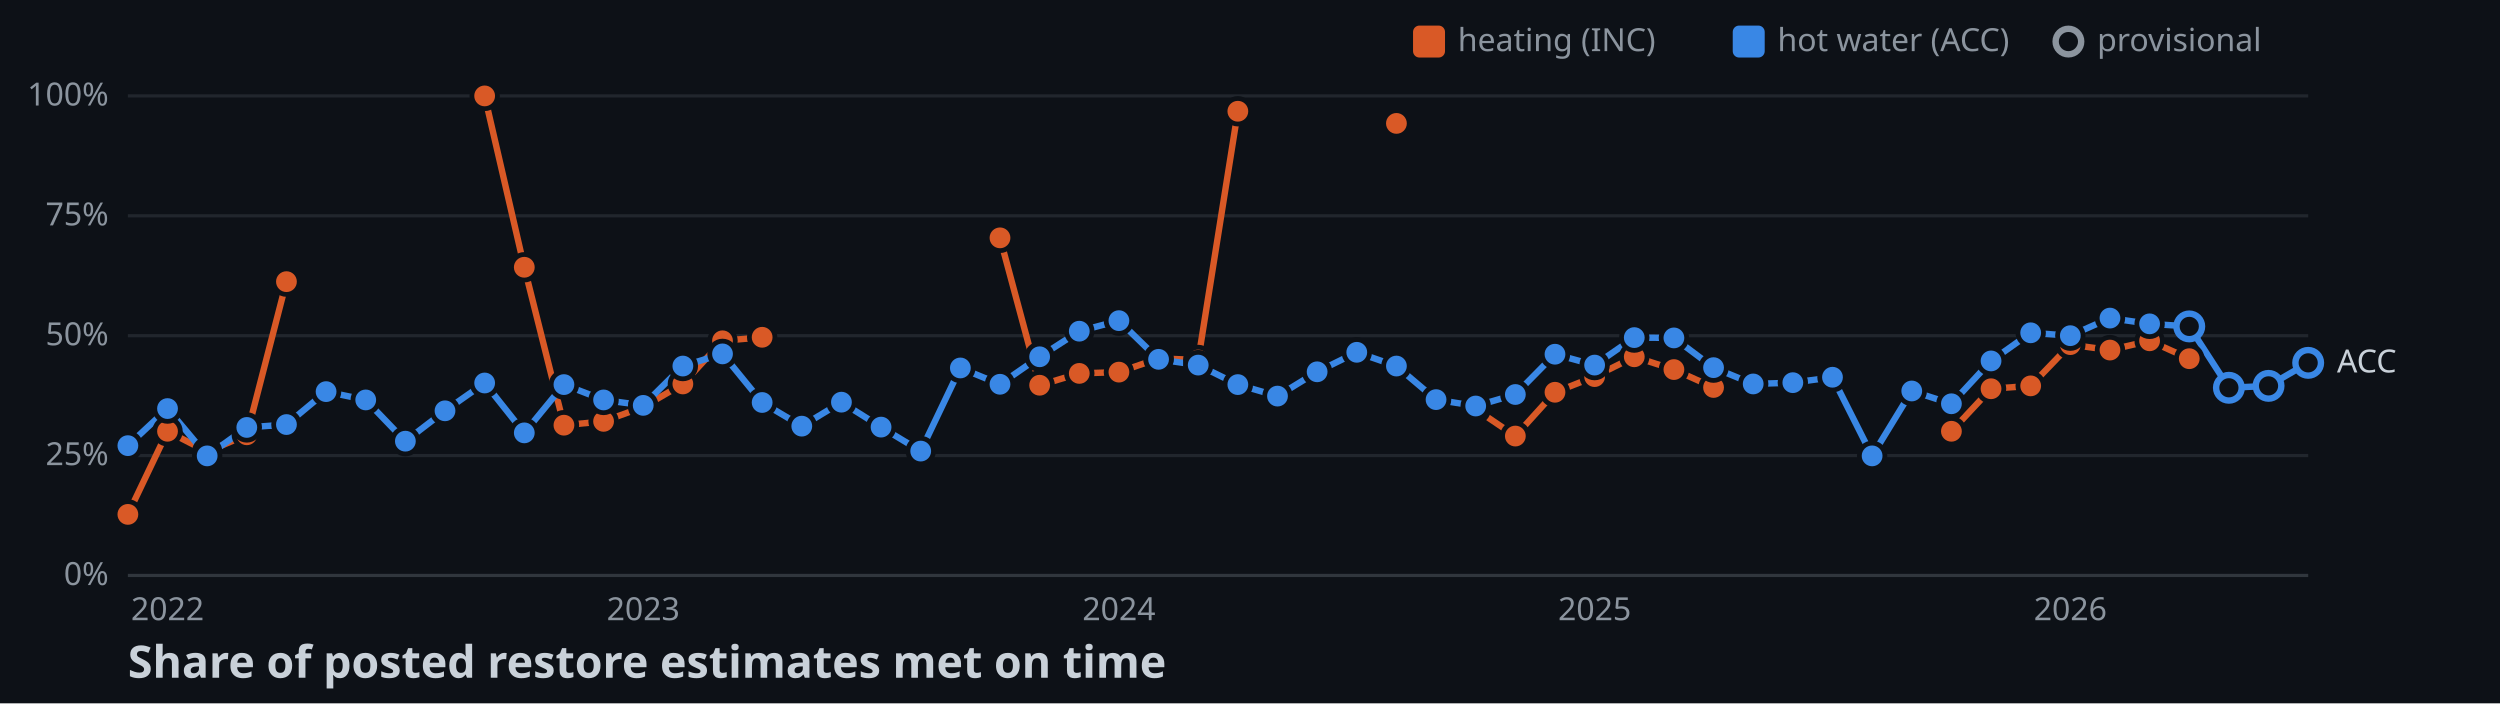
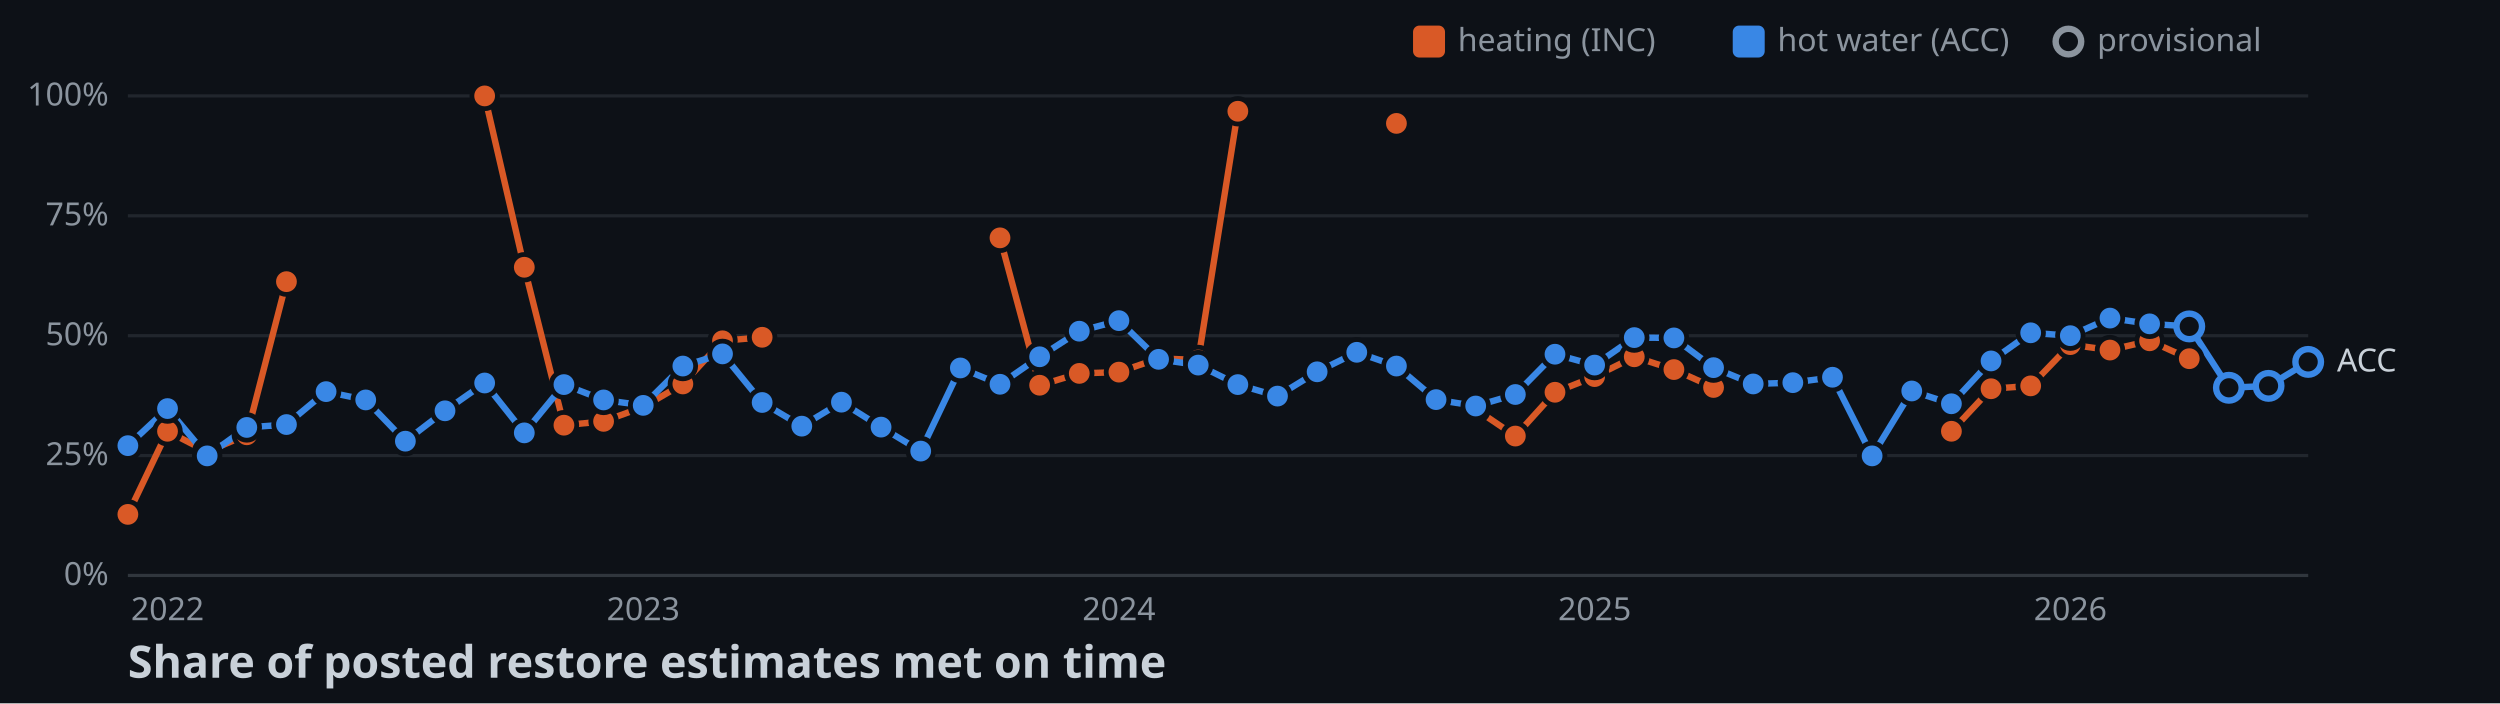
<svg xmlns="http://www.w3.org/2000/svg" width="782" height="220">
  <style>
    .axis { font: 10px sans-serif; fill: #8b949e; }
    .label { font: 10px sans-serif; fill: #c9d1d9; paint-order: stroke; stroke: #0d1117; stroke-width: 3px; }
    .title { font: bold 14px sans-serif; fill: #c9d1d9; }
  </style>
  <rect width="100%" height="100%" fill="#0d1117" />
  <line x1="40" y1="180" x2="722" y2="180" stroke="#30363d" />
  <text x="34" y="183" text-anchor="end" class="axis">0%</text>
  <line x1="40" y1="142.5" x2="722" y2="142.5" stroke="#21262d" />
  <text x="34" y="145.5" text-anchor="end" class="axis">25%</text>
  <line x1="40" y1="105" x2="722" y2="105" stroke="#21262d" />
  <text x="34" y="108" text-anchor="end" class="axis">50%</text>
  <line x1="40" y1="67.5" x2="722" y2="67.5" stroke="#21262d" />
  <text x="34" y="70.5" text-anchor="end" class="axis">75%</text>
  <line x1="40" y1="30" x2="722" y2="30" stroke="#21262d" />
  <text x="34" y="33" text-anchor="end" class="axis">100%</text>
  <text x="52.4" y="194" text-anchor="middle" class="axis">2022</text>
  <text x="201.2" y="194" text-anchor="middle" class="axis">2023</text>
  <text x="350" y="194" text-anchor="middle" class="axis">2024</text>
  <text x="498.8" y="194" text-anchor="middle" class="axis">2025</text>
  <text x="647.6" y="194" text-anchor="middle" class="axis">2026</text>
  <polyline points="40,160.9 52.4,134.9 64.8,141.3 77.2,136 89.6,88.1" fill="none" stroke-width="2" stroke="#d95926" />
  <polyline points="151.6,30 164,83.6 176.4,133 188.8,131.8 201.2,127.3 213.6,120.1 226,106.6 238.4,105.5" fill="none" stroke-width="2" stroke="#d95926" />
  <polyline points="312.8,74.4 325.2,120.5 337.6,116.8 350,116.4 362.4,112.1 374.8,112.6 387.2,34.8" fill="none" stroke-width="2" stroke="#d95926" />
  <polyline points="461.6,128 474,136.4 486.4,122.7 498.8,117.8 511.2,111.6 523.6,115.6 536,121.2" fill="none" stroke-width="2" stroke="#d95926" />
  <polyline points="610.4,134.9 622.8,121.6 635.2,120.7 647.6,107.8 660,109.5 672.4,106.6 684.8,112.2" fill="none" stroke-width="2" stroke="#d95926" />
-   <polyline points="40,139.4 52.4,127.8 64.8,142.6 77.2,133.7 89.6,132.8 102,122.5 114.4,125.1 126.8,138 139.2,128.5 151.6,119.8 164,135.4 176.4,120.3 188.8,125.1 201.2,126.8 213.6,114.5 226,110.7 238.4,125.9 250.8,133.3 263.2,125.8 275.6,133.6 288,141.1 300.4,115.1 312.8,120.2 325.2,111.6 337.6,103.6 350,100.3 362.4,112.4 374.8,114.2 387.2,120.3 399.6,123.9 412,116.3 424.4,110.2 436.8,114.5 449.2,125 461.6,127 474,123.4 486.4,110.8 498.8,114.2 511.2,105.6 523.6,105.7 536,115 548.4,120.1 560.8,119.7 573.2,118 585.6,142.6 598,122.3 610.4,126.3 622.8,112.9 635.2,104.1 647.6,105 660,99.5 672.4,101.3 684.8,102.1 697.2,121.3 709.6,120.7 722,113.5" fill="none" stroke-width="2" stroke="#3987e5" />
+   <polyline points="40,139.4 52.4,127.8 64.8,142.6 77.2,133.7 89.6,132.8 102,122.5 114.4,125.1 126.8,138 139.2,128.5 151.6,119.8 164,135.4 176.4,120.3 188.8,125.1 201.2,126.8 213.6,114.5 226,110.7 238.4,125.9 250.8,133.3 263.2,125.8 275.6,133.6 288,141.1 300.4,115.1 312.8,120.2 325.2,111.6 337.6,103.6 350,100.3 362.4,112.4 374.8,114.2 387.2,120.3 399.6,123.9 412,116.3 424.4,110.2 436.8,114.5 449.2,125 461.6,127 474,123.4 486.4,110.8 498.8,114.2 511.2,105.6 523.6,105.7 536,115 548.4,120.1 560.8,119.7 573.2,118 585.6,142.6 598,122.3 610.4,126.3 622.8,112.9 635.2,104.1 647.6,105 660,99.5 672.4,101.3 684.8,102.1 697.2,121.3 709.6,120.7 722,113.2" fill="none" stroke-width="2" stroke="#3987e5" />
  <circle cx="40" cy="160.9" r="4" stroke="#0d1117" stroke-width="1.5" fill="#d95926" />
  <circle cx="52.4" cy="134.9" r="4" stroke="#0d1117" stroke-width="1.5" fill="#d95926" />
  <circle cx="64.8" cy="141.3" r="4" stroke="#0d1117" stroke-width="1.5" fill="#d95926" />
  <circle cx="77.2" cy="136" r="4" stroke="#0d1117" stroke-width="1.5" fill="#d95926" />
  <circle cx="89.6" cy="88.1" r="4" stroke="#0d1117" stroke-width="1.5" fill="#d95926" />
  <circle cx="151.6" cy="30" r="4" stroke="#0d1117" stroke-width="1.5" fill="#d95926" />
  <circle cx="164" cy="83.6" r="4" stroke="#0d1117" stroke-width="1.5" fill="#d95926" />
  <circle cx="176.4" cy="133" r="4" stroke="#0d1117" stroke-width="1.5" fill="#d95926" />
  <circle cx="188.8" cy="131.8" r="4" stroke="#0d1117" stroke-width="1.5" fill="#d95926" />
  <circle cx="201.2" cy="127.3" r="4" stroke="#0d1117" stroke-width="1.5" fill="#d95926" />
  <circle cx="213.6" cy="120.1" r="4" stroke="#0d1117" stroke-width="1.5" fill="#d95926" />
  <circle cx="226" cy="106.6" r="4" stroke="#0d1117" stroke-width="1.5" fill="#d95926" />
  <circle cx="238.4" cy="105.5" r="4" stroke="#0d1117" stroke-width="1.5" fill="#d95926" />
  <circle cx="312.8" cy="74.4" r="4" stroke="#0d1117" stroke-width="1.5" fill="#d95926" />
  <circle cx="325.2" cy="120.5" r="4" stroke="#0d1117" stroke-width="1.5" fill="#d95926" />
  <circle cx="337.6" cy="116.8" r="4" stroke="#0d1117" stroke-width="1.5" fill="#d95926" />
  <circle cx="350" cy="116.4" r="4" stroke="#0d1117" stroke-width="1.5" fill="#d95926" />
  <circle cx="362.4" cy="112.1" r="4" stroke="#0d1117" stroke-width="1.5" fill="#d95926" />
  <circle cx="374.8" cy="112.6" r="4" stroke="#0d1117" stroke-width="1.5" fill="#d95926" />
  <circle cx="387.2" cy="34.8" r="4" stroke="#0d1117" stroke-width="1.5" fill="#d95926" />
  <circle cx="436.8" cy="38.6" r="4" stroke="#0d1117" stroke-width="1.5" fill="#d95926" />
  <circle cx="461.6" cy="128" r="4" stroke="#0d1117" stroke-width="1.5" fill="#d95926" />
  <circle cx="474" cy="136.4" r="4" stroke="#0d1117" stroke-width="1.5" fill="#d95926" />
  <circle cx="486.4" cy="122.7" r="4" stroke="#0d1117" stroke-width="1.5" fill="#d95926" />
  <circle cx="498.8" cy="117.8" r="4" stroke="#0d1117" stroke-width="1.5" fill="#d95926" />
  <circle cx="511.2" cy="111.6" r="4" stroke="#0d1117" stroke-width="1.5" fill="#d95926" />
  <circle cx="523.6" cy="115.6" r="4" stroke="#0d1117" stroke-width="1.5" fill="#d95926" />
  <circle cx="536" cy="121.2" r="4" stroke="#0d1117" stroke-width="1.5" fill="#d95926" />
  <circle cx="610.4" cy="134.9" r="4" stroke="#0d1117" stroke-width="1.5" fill="#d95926" />
  <circle cx="622.8" cy="121.6" r="4" stroke="#0d1117" stroke-width="1.5" fill="#d95926" />
  <circle cx="635.2" cy="120.7" r="4" stroke="#0d1117" stroke-width="1.5" fill="#d95926" />
  <circle cx="647.6" cy="107.8" r="4" stroke="#0d1117" stroke-width="1.5" fill="#d95926" />
  <circle cx="660" cy="109.5" r="4" stroke="#0d1117" stroke-width="1.5" fill="#d95926" />
  <circle cx="672.4" cy="106.6" r="4" stroke="#0d1117" stroke-width="1.5" fill="#d95926" />
  <circle cx="684.8" cy="112.2" r="4" stroke="#0d1117" stroke-width="1.5" fill="#d95926" />
  <circle cx="40" cy="139.4" r="4" stroke="#0d1117" stroke-width="1.5" fill="#3987e5" />
  <circle cx="52.4" cy="127.8" r="4" stroke="#0d1117" stroke-width="1.5" fill="#3987e5" />
  <circle cx="64.8" cy="142.6" r="4" stroke="#0d1117" stroke-width="1.5" fill="#3987e5" />
  <circle cx="77.2" cy="133.7" r="4" stroke="#0d1117" stroke-width="1.5" fill="#3987e5" />
  <circle cx="89.6" cy="132.8" r="4" stroke="#0d1117" stroke-width="1.5" fill="#3987e5" />
  <circle cx="102" cy="122.5" r="4" stroke="#0d1117" stroke-width="1.5" fill="#3987e5" />
  <circle cx="114.4" cy="125.1" r="4" stroke="#0d1117" stroke-width="1.5" fill="#3987e5" />
  <circle cx="126.8" cy="138" r="4" stroke="#0d1117" stroke-width="1.5" fill="#3987e5" />
  <circle cx="139.2" cy="128.5" r="4" stroke="#0d1117" stroke-width="1.5" fill="#3987e5" />
  <circle cx="151.6" cy="119.8" r="4" stroke="#0d1117" stroke-width="1.5" fill="#3987e5" />
  <circle cx="164" cy="135.4" r="4" stroke="#0d1117" stroke-width="1.5" fill="#3987e5" />
  <circle cx="176.4" cy="120.3" r="4" stroke="#0d1117" stroke-width="1.5" fill="#3987e5" />
  <circle cx="188.8" cy="125.1" r="4" stroke="#0d1117" stroke-width="1.5" fill="#3987e5" />
  <circle cx="201.2" cy="126.8" r="4" stroke="#0d1117" stroke-width="1.5" fill="#3987e5" />
  <circle cx="213.6" cy="114.5" r="4" stroke="#0d1117" stroke-width="1.5" fill="#3987e5" />
  <circle cx="226" cy="110.7" r="4" stroke="#0d1117" stroke-width="1.5" fill="#3987e5" />
  <circle cx="238.4" cy="125.9" r="4" stroke="#0d1117" stroke-width="1.5" fill="#3987e5" />
  <circle cx="250.8" cy="133.3" r="4" stroke="#0d1117" stroke-width="1.5" fill="#3987e5" />
  <circle cx="263.2" cy="125.8" r="4" stroke="#0d1117" stroke-width="1.5" fill="#3987e5" />
  <circle cx="275.6" cy="133.6" r="4" stroke="#0d1117" stroke-width="1.5" fill="#3987e5" />
  <circle cx="288" cy="141.1" r="4" stroke="#0d1117" stroke-width="1.5" fill="#3987e5" />
  <circle cx="300.4" cy="115.1" r="4" stroke="#0d1117" stroke-width="1.5" fill="#3987e5" />
  <circle cx="312.8" cy="120.2" r="4" stroke="#0d1117" stroke-width="1.5" fill="#3987e5" />
  <circle cx="325.2" cy="111.6" r="4" stroke="#0d1117" stroke-width="1.5" fill="#3987e5" />
  <circle cx="337.6" cy="103.6" r="4" stroke="#0d1117" stroke-width="1.5" fill="#3987e5" />
  <circle cx="350" cy="100.3" r="4" stroke="#0d1117" stroke-width="1.5" fill="#3987e5" />
  <circle cx="362.4" cy="112.4" r="4" stroke="#0d1117" stroke-width="1.5" fill="#3987e5" />
  <circle cx="374.8" cy="114.2" r="4" stroke="#0d1117" stroke-width="1.5" fill="#3987e5" />
  <circle cx="387.2" cy="120.3" r="4" stroke="#0d1117" stroke-width="1.5" fill="#3987e5" />
  <circle cx="399.6" cy="123.9" r="4" stroke="#0d1117" stroke-width="1.5" fill="#3987e5" />
  <circle cx="412" cy="116.3" r="4" stroke="#0d1117" stroke-width="1.5" fill="#3987e5" />
  <circle cx="424.4" cy="110.2" r="4" stroke="#0d1117" stroke-width="1.5" fill="#3987e5" />
  <circle cx="436.8" cy="114.5" r="4" stroke="#0d1117" stroke-width="1.5" fill="#3987e5" />
  <circle cx="449.2" cy="125" r="4" stroke="#0d1117" stroke-width="1.5" fill="#3987e5" />
  <circle cx="461.6" cy="127" r="4" stroke="#0d1117" stroke-width="1.5" fill="#3987e5" />
  <circle cx="474" cy="123.4" r="4" stroke="#0d1117" stroke-width="1.5" fill="#3987e5" />
  <circle cx="486.4" cy="110.8" r="4" stroke="#0d1117" stroke-width="1.5" fill="#3987e5" />
  <circle cx="498.8" cy="114.2" r="4" stroke="#0d1117" stroke-width="1.5" fill="#3987e5" />
  <circle cx="511.2" cy="105.6" r="4" stroke="#0d1117" stroke-width="1.5" fill="#3987e5" />
  <circle cx="523.6" cy="105.7" r="4" stroke="#0d1117" stroke-width="1.5" fill="#3987e5" />
  <circle cx="536" cy="115" r="4" stroke="#0d1117" stroke-width="1.5" fill="#3987e5" />
  <circle cx="548.4" cy="120.1" r="4" stroke="#0d1117" stroke-width="1.5" fill="#3987e5" />
  <circle cx="560.8" cy="119.7" r="4" stroke="#0d1117" stroke-width="1.5" fill="#3987e5" />
  <circle cx="573.2" cy="118" r="4" stroke="#0d1117" stroke-width="1.5" fill="#3987e5" />
  <circle cx="585.6" cy="142.6" r="4" stroke="#0d1117" stroke-width="1.5" fill="#3987e5" />
  <circle cx="598" cy="122.3" r="4" stroke="#0d1117" stroke-width="1.5" fill="#3987e5" />
  <circle cx="610.4" cy="126.3" r="4" stroke="#0d1117" stroke-width="1.5" fill="#3987e5" />
  <circle cx="622.8" cy="112.9" r="4" stroke="#0d1117" stroke-width="1.5" fill="#3987e5" />
  <circle cx="635.2" cy="104.1" r="4" stroke="#0d1117" stroke-width="1.5" fill="#3987e5" />
  <circle cx="647.6" cy="105" r="4" stroke="#0d1117" stroke-width="1.5" fill="#3987e5" />
  <circle cx="660" cy="99.5" r="4" stroke="#0d1117" stroke-width="1.5" fill="#3987e5" />
  <circle cx="672.4" cy="101.3" r="4" stroke="#0d1117" stroke-width="1.5" fill="#3987e5" />
  <circle cx="684.8" cy="102.1" r="4" fill="#0d1117" stroke-width="2" stroke="#3987e5" />
  <circle cx="697.2" cy="121.3" r="4" fill="#0d1117" stroke-width="2" stroke="#3987e5" />
  <circle cx="709.6" cy="120.7" r="4" fill="#0d1117" stroke-width="2" stroke="#3987e5" />
-   <circle cx="722" cy="113.5" r="4" fill="#0d1117" stroke-width="2" stroke="#3987e5" />
-   <text x="731" y="116.5" class="label">ACC</text>
+   <circle cx="722" cy="113.2" r="4" fill="#0d1117" stroke-width="2" stroke="#3987e5" />
+   <text x="731" y="116.2" class="label">ACC</text>
  <rect x="442" y="8" width="10" height="10" rx="2" fill="#d95926" />
  <text x="456" y="16" class="axis">heating (INC)</text>
  <rect x="542" y="8" width="10" height="10" rx="2" fill="#3987e5" />
  <text x="556" y="16" class="axis">hot water (ACC)</text>
  <circle cx="647" cy="13" r="4" fill="#0d1117" stroke-width="2" stroke="#8b949e" />
  <text x="656" y="16" class="axis">provisional</text>
  <text x="40" y="212" class="title">Share of posted restore estimates met on time</text>
</svg>
